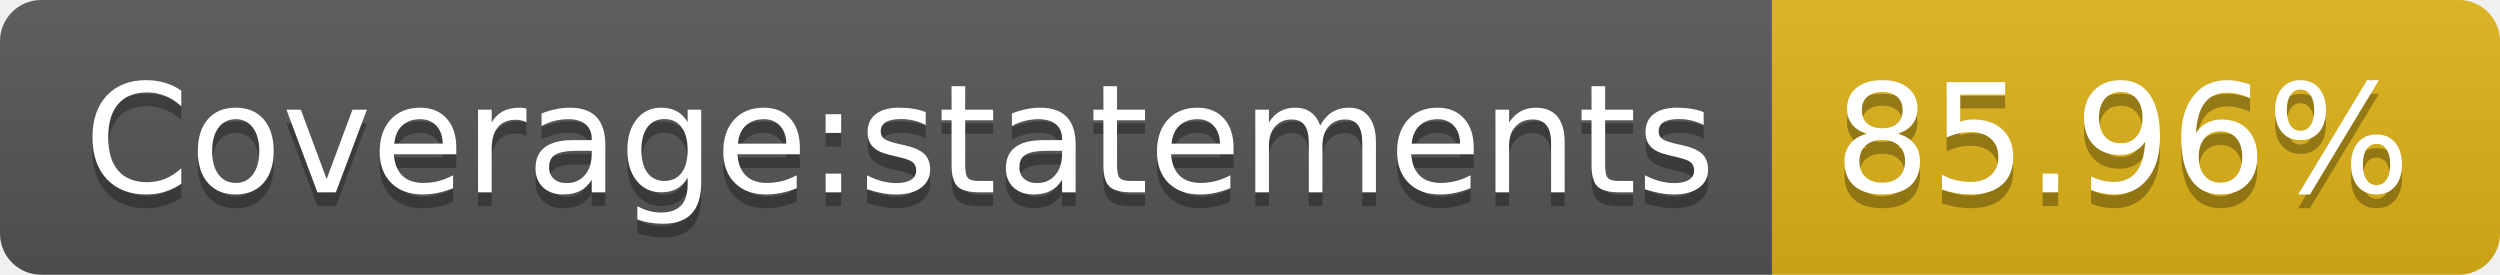
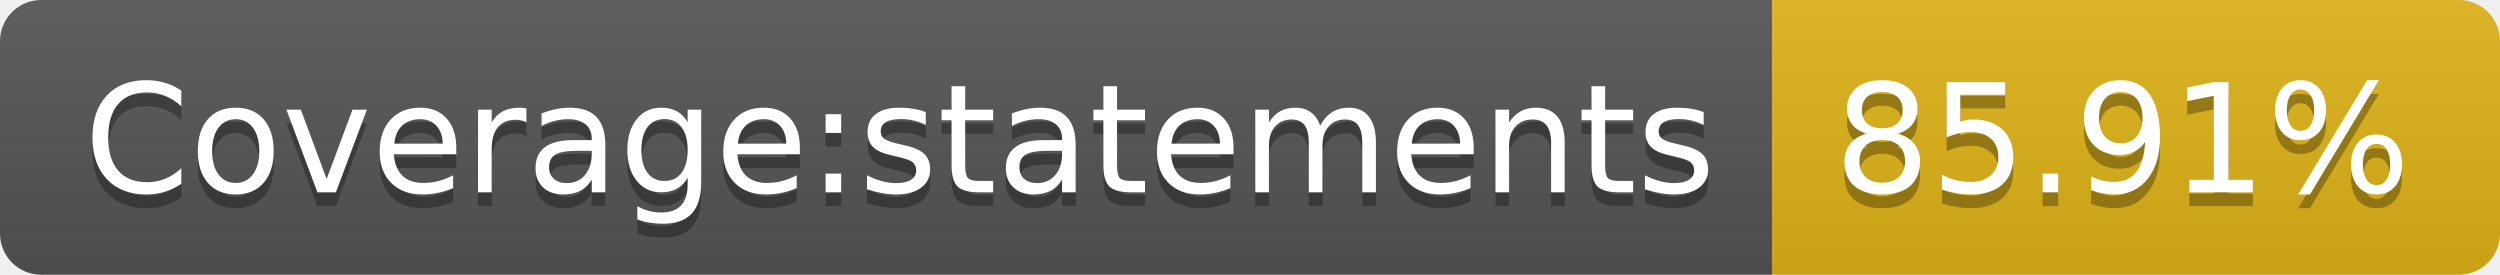
- <svg xmlns="http://www.w3.org/2000/svg" width="182" height="20" role="img" aria-label="Coverage:statements: 85.96%">
+ <svg xmlns="http://www.w3.org/2000/svg" width="182" height="20" role="img" aria-label="Coverage:statements: 85.91%">
  <linearGradient id="s" x2="0" y2="100%">
    <stop offset="0" stop-color="#bbb" stop-opacity=".1" />
    <stop offset="1" stop-opacity=".1" />
  </linearGradient>
  <clipPath id="r">
    <rect width="182" height="20" rx="3" fill="#fff" />
  </clipPath>
  <g clip-path="url(#r)">
    <rect width="129" height="20" fill="#555" />
    <rect x="129" width="53" height="20" fill="#dfb317" />
    <rect width="182" height="20" fill="url(#s)" />
  </g>
  <g fill="#fff" text-anchor="middle" font-family="Verdana,Geneva,DejaVu Sans,sans-serif" text-rendering="geometricPrecision" font-size="110">
    <text aria-hidden="true" x="655" y="150" fill="#010101" fill-opacity=".3" transform="scale(.1)" textLength="1190">Coverage:statements</text>
    <text x="655" y="140" transform="scale(.1)" fill="#fff" textLength="1190">Coverage:statements</text>
-     <text aria-hidden="true" x="1545" y="150" fill="#010101" fill-opacity=".3" transform="scale(.1)" textLength="430">85.96%</text>
-     <text x="1545" y="140" transform="scale(.1)" fill="#fff" textLength="430">85.96%</text>
+     <text aria-hidden="true" x="1545" y="150" fill="#010101" fill-opacity=".3" transform="scale(.1)" textLength="430">85.91%</text>
+     <text x="1545" y="140" transform="scale(.1)" fill="#fff" textLength="430">85.91%</text>
  </g>
</svg>
